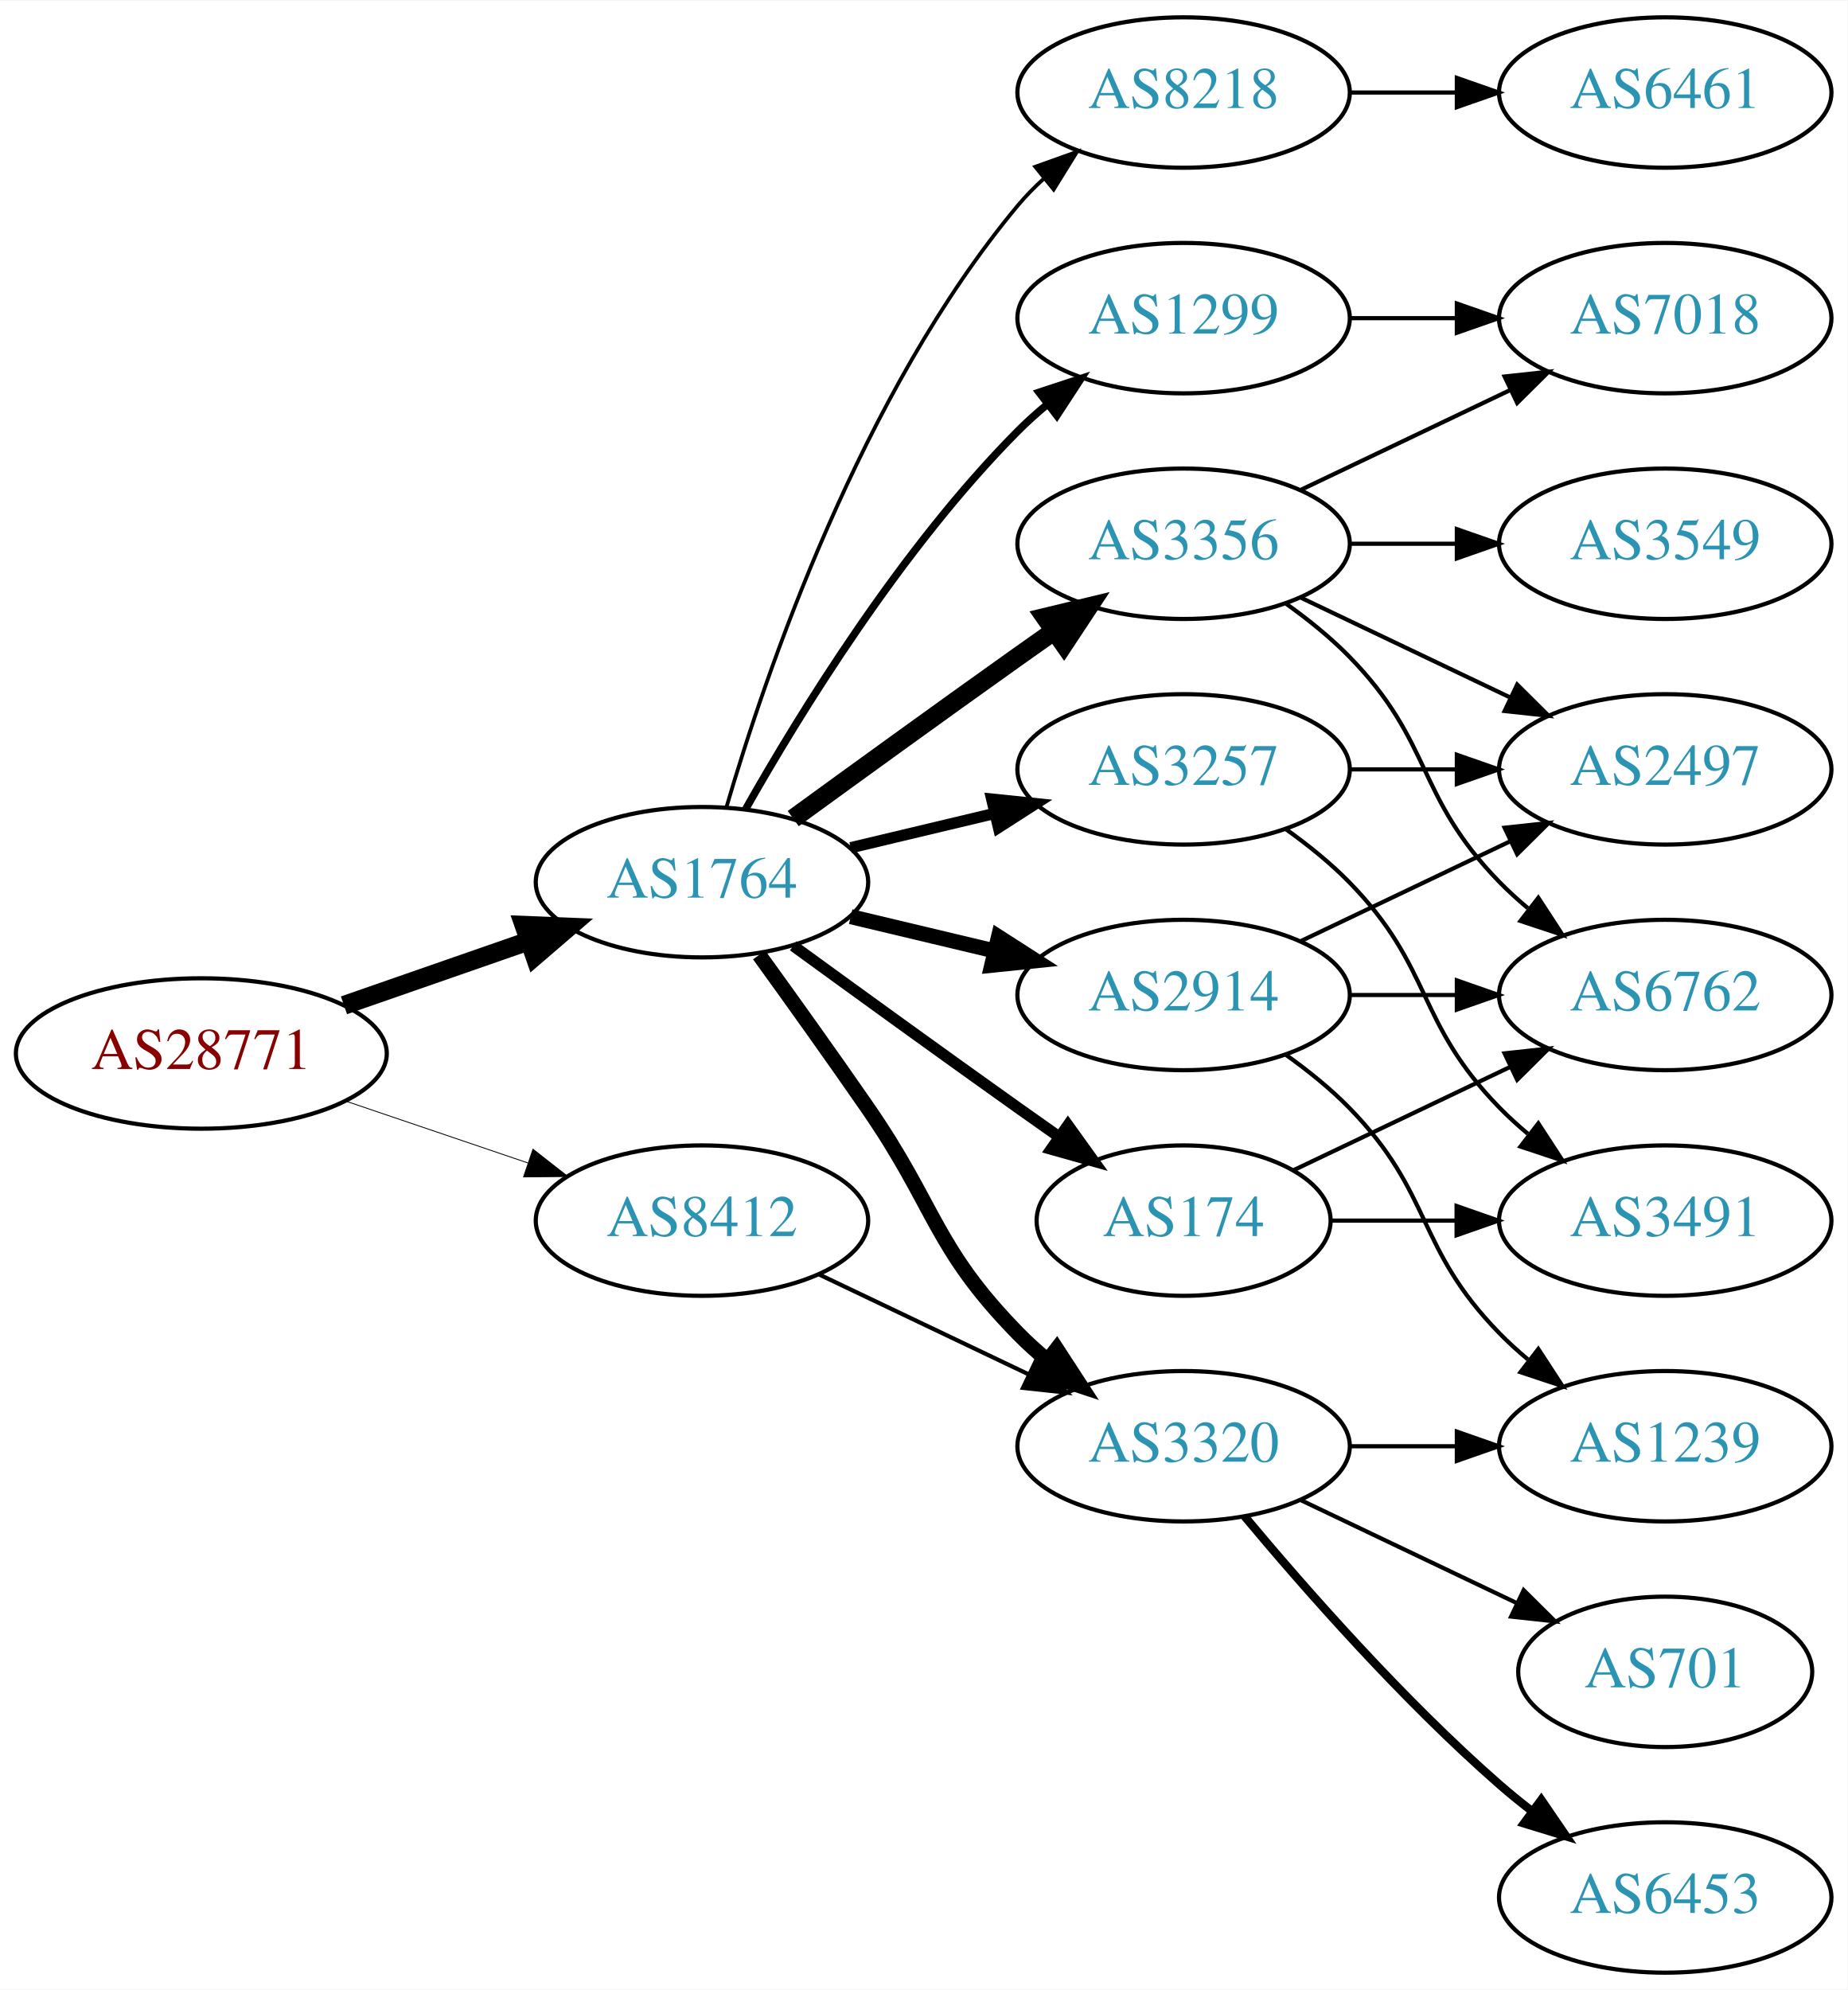
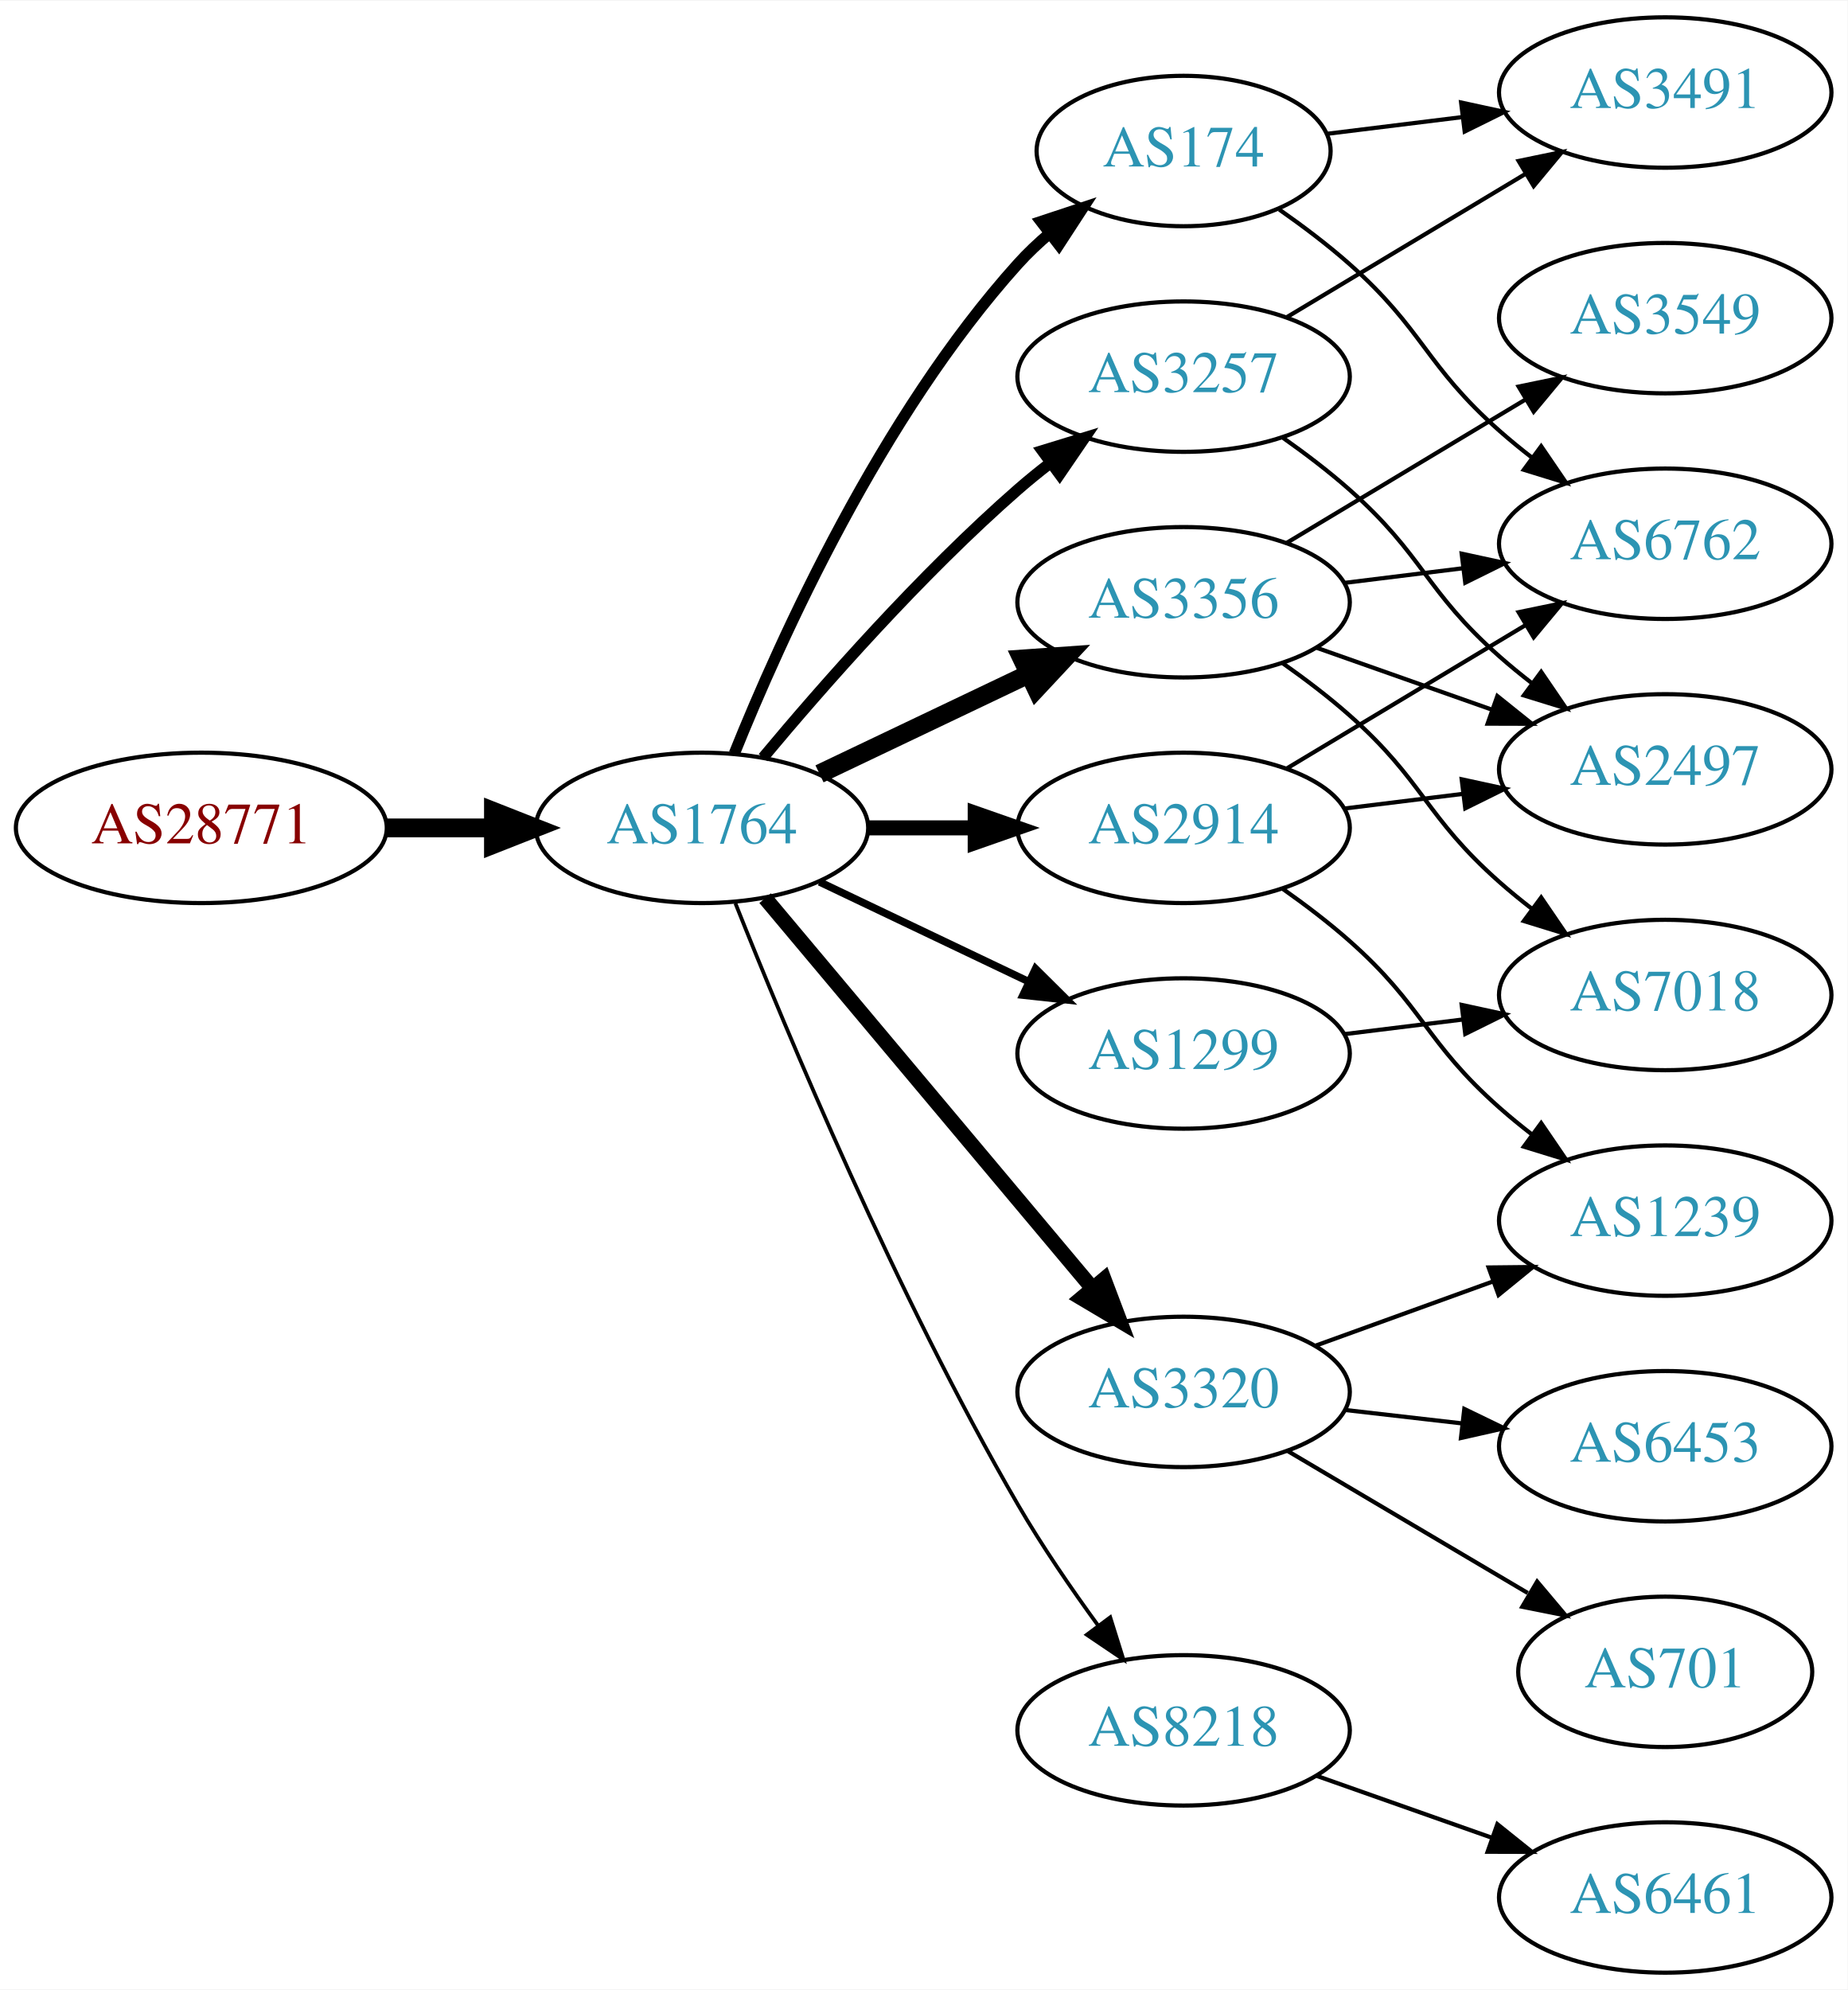
<svg xmlns="http://www.w3.org/2000/svg" xmlns:xlink="http://www.w3.org/1999/xlink" width="442pt" height="476pt" viewBox="0.00 0.00 442.27 476.00">
  <g id="graph0" class="graph" transform="scale(1 1) rotate(0) translate(4 472)">
    <polygon fill="white" stroke="none" points="-4,4 -4,-472 438.271,-472 438.271,4 -4,4" />
    <g id="node1" class="node">
      <g id="a_node1">
        <a xlink:href="/asn/28771" xlink:title="AS28771 ~ [street address]: Postfach 1 [AT]">
-           <ellipse fill="#ffffff" stroke="black" cx="44.196" cy="-220" rx="44.393" ry="18" />
-           <text text-anchor="middle" x="44.196" y="-216.3" font-family="Times,serif" font-size="14.00" fill="#880000">AS28771</text>
+           <ellipse fill="#ffffff" stroke="black" cx="44.196" cy="-274" rx="44.393" ry="18" />
+           <text text-anchor="middle" x="44.196" y="-270.3" font-family="Times,serif" font-size="14.00" fill="#880000">AS28771</text>
        </a>
      </g>
    </g>
    <g id="node2" class="node">
      <g id="a_node2">
        <a xlink:href="/asn/1764" xlink:title="AS1764 ~ NEXTLAYER-AS [AT]">
-           <ellipse fill="#ffffff" stroke="black" cx="164.039" cy="-261" rx="39.794" ry="18" />
-           <text text-anchor="middle" x="164.039" y="-257.3" font-family="Times,serif" font-size="14.00" fill="#2c94b3">AS1764</text>
+           <ellipse fill="#ffffff" stroke="black" cx="164.039" cy="-274" rx="39.794" ry="18" />
+           <text text-anchor="middle" x="164.039" y="-270.3" font-family="Times,serif" font-size="14.00" fill="#2c94b3">AS1764</text>
        </a>
      </g>
    </g>
    <g id="edge1" class="edge">
-       <path fill="none" stroke="black" stroke-width="4.5" d="M78.335,-231.53C92.053,-236.302 108.092,-241.883 122.502,-246.896" />
-       <polygon fill="black" stroke="black" stroke-width="4.5" points="121.43,-250.692 132.168,-250.26 124.018,-243.255 121.43,-250.692" />
+       <path fill="none" stroke="black" stroke-width="4.5" d="M88.407,-274C96.72,-274 105.482,-274 113.965,-274" />
+       <polygon fill="black" stroke="black" stroke-width="4.5" points="114.123,-277.938 124.123,-274 114.123,-270.063 114.123,-277.938" />
    </g>
    <g id="node3" class="node">
      <g id="a_node3">
-         <a xlink:href="/asn/8412" xlink:title="AS8412 ~ Rennweg 97-99 [AT]">
-           <ellipse fill="#ffffff" stroke="black" cx="164.039" cy="-180" rx="39.794" ry="18" />
-           <text text-anchor="middle" x="164.039" y="-176.3" font-family="Times,serif" font-size="14.00" fill="#2c94b3">AS8412</text>
+         <a xlink:href="/asn/2914" xlink:title="AS2914 ~ NTT America, Inc. [US]">
+           <ellipse fill="#ffffff" stroke="black" cx="279.332" cy="-274" rx="39.794" ry="18" />
+           <text text-anchor="middle" x="279.332" y="-270.3" font-family="Times,serif" font-size="14.00" fill="#2c94b3">AS2914</text>
        </a>
      </g>
    </g>
    <g id="edge2" class="edge">
-       <path fill="none" stroke="black" stroke-width="0.205" d="M78.65,-208.645C92.251,-204.028 108.093,-198.651 122.354,-193.81" />
-       <polygon fill="black" stroke="black" stroke-width="0.205" points="123.583,-197.089 131.928,-190.56 121.333,-190.46 123.583,-197.089" />
+       <path fill="none" stroke="black" stroke-width="3.6" d="M203.711,-274C211.914,-274 220.678,-274 229.21,-274" />
+       <polygon fill="black" stroke="black" stroke-width="3.6" points="229.449,-277.5 239.449,-274 229.449,-270.5 229.449,-277.5" />
    </g>
    <g id="node4" class="node">
      <g id="a_node4">
-         <a xlink:href="/asn/3257" xlink:title="AS3257 ~ GTT [DE]">
-           <ellipse fill="#ffffff" stroke="black" cx="279.332" cy="-288" rx="39.794" ry="18" />
-           <text text-anchor="middle" x="279.332" y="-284.3" font-family="Times,serif" font-size="14.00" fill="#2c94b3">AS3257</text>
+         <a xlink:href="/asn/3356" xlink:title="AS3356 ~ Level 3 Parent, LLC [US]">
+           <ellipse fill="#ffffff" stroke="black" cx="279.332" cy="-328" rx="39.794" ry="18" />
+           <text text-anchor="middle" x="279.332" y="-324.3" font-family="Times,serif" font-size="14.00" fill="#2c94b3">AS3356</text>
        </a>
      </g>
    </g>
    <g id="edge3" class="edge">
-       <path fill="none" stroke="black" stroke-width="2.7" d="M199.646,-269.248C210.517,-271.838 222.671,-274.735 234.114,-277.462" />
-       <polygon fill="black" stroke="black" stroke-width="2.7" points="233.397,-280.889 243.936,-279.803 235.02,-274.08 233.397,-280.889" />
+       <path fill="none" stroke="black" stroke-width="4.5" d="M192.175,-286.934C207.169,-294.081 225.99,-303.052 242.213,-310.785" />
+       <polygon fill="black" stroke="black" stroke-width="4.5" points="240.695,-314.423 251.417,-315.171 244.084,-307.314 240.695,-314.423" />
    </g>
    <g id="node5" class="node">
      <g id="a_node5">
-         <a xlink:href="/asn/3356" xlink:title="AS3356 ~ Level 3 Parent, LLC [US]">
-           <ellipse fill="#ffffff" stroke="black" cx="279.332" cy="-342" rx="39.794" ry="18" />
-           <text text-anchor="middle" x="279.332" y="-338.3" font-family="Times,serif" font-size="14.00" fill="#2c94b3">AS3356</text>
+         <a xlink:href="/asn/3257" xlink:title="AS3257 ~ GTT [DE]">
+           <ellipse fill="#ffffff" stroke="black" cx="279.332" cy="-382" rx="39.794" ry="18" />
+           <text text-anchor="middle" x="279.332" y="-378.3" font-family="Times,serif" font-size="14.00" fill="#2c94b3">AS3257</text>
        </a>
      </g>
    </g>
    <g id="edge4" class="edge">
-       <path fill="none" stroke="black" stroke-width="4.5" d="M185.887,-276.222C200.821,-287.091 221.435,-302.025 239.685,-315 242.506,-317.005 245.449,-319.085 248.397,-321.159" />
-       <polygon fill="black" stroke="black" stroke-width="4.5" points="246.173,-324.409 256.621,-326.926 250.694,-317.961 246.173,-324.409" />
+       <path fill="none" stroke="black" stroke-width="2.7" d="M178.669,-290.817C192.951,-307.929 216.498,-334.745 239.685,-355 242.151,-357.154 244.789,-359.294 247.487,-361.372" />
+       <polygon fill="black" stroke="black" stroke-width="2.7" points="245.512,-364.264 255.641,-367.37 249.66,-358.625 245.512,-364.264" />
    </g>
    <g id="node6" class="node">
      <g id="a_node6">
-         <a xlink:href="/asn/2914" xlink:title="AS2914 ~ NTT America, Inc. [US]">
-           <ellipse fill="#ffffff" stroke="black" cx="279.332" cy="-234" rx="39.794" ry="18" />
-           <text text-anchor="middle" x="279.332" y="-230.3" font-family="Times,serif" font-size="14.00" fill="#2c94b3">AS2914</text>
+         <a xlink:href="/asn/174" xlink:title="AS174 ~ Cogent Communications [US]">
+           <ellipse fill="#ffffff" stroke="black" cx="279.332" cy="-436" rx="35.194" ry="18" />
+           <text text-anchor="middle" x="279.332" y="-432.3" font-family="Times,serif" font-size="14.00" fill="#2c94b3">AS174</text>
        </a>
      </g>
    </g>
    <g id="edge5" class="edge">
-       <path fill="none" stroke="black" stroke-width="3.6" d="M199.646,-252.752C210.517,-250.162 222.671,-247.265 234.114,-244.538" />
-       <polygon fill="black" stroke="black" stroke-width="3.6" points="235.02,-247.92 243.936,-242.197 233.397,-241.111 235.02,-247.92" />
+       <path fill="none" stroke="black" stroke-width="2.7" d="M171.786,-291.787C182.837,-319.243 206.891,-372.578 239.685,-409 242.001,-411.572 244.606,-414.03 247.341,-416.343" />
+       <polygon fill="black" stroke="black" stroke-width="2.7" points="245.207,-419.117 255.264,-422.448 249.479,-413.572 245.207,-419.117" />
    </g>
    <g id="node7" class="node">
      <g id="a_node7">
-         <a xlink:href="/asn/1299" xlink:title="AS1299 ~ Telia Carrier [EU]">
-           <ellipse fill="#ffffff" stroke="black" cx="279.332" cy="-396" rx="39.794" ry="18" />
-           <text text-anchor="middle" x="279.332" y="-392.3" font-family="Times,serif" font-size="14.00" fill="#2c94b3">AS1299</text>
+         <a xlink:href="/asn/8218" xlink:title="AS8218 ~ legacy Neotelecoms [FR]">
+           <ellipse fill="#ffffff" stroke="black" cx="279.332" cy="-58" rx="39.794" ry="18" />
+           <text text-anchor="middle" x="279.332" y="-54.3" font-family="Times,serif" font-size="14.00" fill="#2c94b3">AS8218</text>
        </a>
      </g>
    </g>
    <g id="edge6" class="edge">
-       <path fill="none" stroke="black" stroke-width="1.8" d="M174.498,-278.49C187.28,-301.096 211.712,-340.886 239.685,-369 241.796,-371.121 244.092,-373.188 246.477,-375.171" />
-       <polygon fill="black" stroke="black" stroke-width="1.8" points="244.73,-378.242 254.793,-381.556 248.993,-372.69 244.73,-378.242" />
+       <path fill="none" stroke="black" stroke-width="0.9" d="M172.042,-255.949C184.169,-225.43 210.587,-162.067 239.685,-112 245.392,-102.181 252.43,-91.922 258.929,-83.016" />
+       <polygon fill="black" stroke="black" stroke-width="0.9" points="261.77,-85.061 264.934,-74.95 256.155,-80.881 261.77,-85.061" />
    </g>
    <g id="node8" class="node">
      <g id="a_node8">
        <a xlink:href="/asn/3320" xlink:title="AS3320 ~ DTAG [DE]">
-           <ellipse fill="#ffffff" stroke="black" cx="279.332" cy="-126" rx="39.794" ry="18" />
-           <text text-anchor="middle" x="279.332" y="-122.3" font-family="Times,serif" font-size="14.00" fill="#2c94b3">AS3320</text>
+           <ellipse fill="#ffffff" stroke="black" cx="279.332" cy="-139" rx="39.794" ry="18" />
+           <text text-anchor="middle" x="279.332" y="-135.3" font-family="Times,serif" font-size="14.00" fill="#2c94b3">AS3320</text>
        </a>
      </g>
    </g>
    <g id="edge7" class="edge">
-       <path fill="none" stroke="black" stroke-width="3.6" d="M177.718,-243.594C185.333,-233.063 195.166,-219.33 203.685,-207 220.081,-183.269 219.513,-173.617 239.685,-153 241.778,-150.861 244.061,-148.782 246.438,-146.79" />
-       <polygon fill="black" stroke="black" stroke-width="3.6" points="248.956,-149.268 254.738,-140.389 244.681,-143.725 248.956,-149.268" />
+       <path fill="none" stroke="black" stroke-width="3.6" d="M179.158,-257.175C198.833,-233.731 234.637,-191.066 257.415,-163.924" />
+       <polygon fill="black" stroke="black" stroke-width="3.6" points="260.287,-165.947 264.034,-156.037 254.925,-161.447 260.287,-165.947" />
    </g>
    <g id="node9" class="node">
      <g id="a_node9">
-         <a xlink:href="/asn/174" xlink:title="AS174 ~ Cogent Communications [US]">
-           <ellipse fill="#ffffff" stroke="black" cx="279.332" cy="-180" rx="35.194" ry="18" />
-           <text text-anchor="middle" x="279.332" y="-176.3" font-family="Times,serif" font-size="14.00" fill="#2c94b3">AS174</text>
+         <a xlink:href="/asn/1299" xlink:title="AS1299 ~ Telia Carrier [EU]">
+           <ellipse fill="#ffffff" stroke="black" cx="279.332" cy="-220" rx="39.794" ry="18" />
+           <text text-anchor="middle" x="279.332" y="-216.3" font-family="Times,serif" font-size="14.00" fill="#2c94b3">AS1299</text>
        </a>
      </g>
    </g>
    <g id="edge8" class="edge">
-       <path fill="none" stroke="black" stroke-width="2.7" d="M185.887,-245.778C200.821,-234.909 221.435,-219.975 239.685,-207 242.895,-204.718 246.264,-202.339 249.619,-199.982" />
-       <polygon fill="black" stroke="black" stroke-width="2.7" points="251.647,-202.834 257.83,-194.23 247.631,-197.101 251.647,-202.834" />
-     </g>
-     <g id="node10" class="node">
-       <g id="a_node10">
-         <a xlink:href="/asn/8218" xlink:title="AS8218 ~ legacy Neotelecoms [FR]">
-           <ellipse fill="#ffffff" stroke="black" cx="279.332" cy="-450" rx="39.794" ry="18" />
-           <text text-anchor="middle" x="279.332" y="-446.3" font-family="Times,serif" font-size="14.00" fill="#2c94b3">AS8218</text>
-         </a>
-       </g>
-     </g>
-     <g id="edge9" class="edge">
-       <path fill="none" stroke="black" stroke-width="0.9" d="M169.913,-279.002C179.227,-310.844 202.043,-377.981 239.685,-423 241.555,-425.237 243.654,-427.374 245.88,-429.396" />
-       <polygon fill="black" stroke="black" stroke-width="0.9" points="243.823,-432.234 253.799,-435.804 248.227,-426.793 243.823,-432.234" />
-     </g>
-     <g id="edge26" class="edge">
-       <path fill="none" stroke="black" d="M192.175,-167.066C207.169,-159.919 225.99,-150.948 242.213,-143.215" />
-       <polygon fill="black" stroke="black" points="243.895,-146.291 251.417,-138.829 240.884,-139.972 243.895,-146.291" />
+       <path fill="none" stroke="black" stroke-width="1.8" d="M192.175,-261.066C207.169,-253.919 225.99,-244.948 242.213,-237.215" />
+       <polygon fill="black" stroke="black" stroke-width="1.8" points="243.895,-240.291 251.417,-232.829 240.884,-233.972 243.895,-240.291" />
    </g>
    <g id="node11" class="node">
      <g id="a_node11">
-         <a xlink:href="/asn/3491" xlink:title="AS3491 ~ PCCW Global, Inc. [US]">
-           <ellipse fill="#ffffff" stroke="black" cx="394.625" cy="-180" rx="39.794" ry="18" />
-           <text text-anchor="middle" x="394.625" y="-176.3" font-family="Times,serif" font-size="14.00" fill="#2c94b3">AS3491</text>
-         </a>
-       </g>
-     </g>
-     <g id="edge10" class="edge">
-       <path fill="none" stroke="black" d="M303.926,-273.611C309.182,-269.852 314.513,-265.563 318.978,-261 339.151,-240.383 334.806,-227.617 354.978,-207 357.071,-204.861 359.354,-202.782 361.731,-200.79" />
-       <polygon fill="black" stroke="black" points="364.249,-203.268 370.031,-194.389 359.974,-197.725 364.249,-203.268" />
-     </g>
-     <g id="node12" class="node">
-       <g id="a_node12">
        <a xlink:href="/asn/2497" xlink:title="AS2497 ~ Internet Initiative Japan Inc. [JP]">
          <ellipse fill="#ffffff" stroke="black" cx="394.625" cy="-288" rx="39.794" ry="18" />
          <text text-anchor="middle" x="394.625" y="-284.3" font-family="Times,serif" font-size="14.00" fill="#2c94b3">AS2497</text>
        </a>
      </g>
    </g>
+     <g id="edge20" class="edge">
+       <path fill="none" stroke="black" d="M317.742,-278.623C326.83,-279.746 336.667,-280.962 346.152,-282.134" />
+       <polygon fill="black" stroke="black" points="345.9,-285.629 356.254,-283.382 346.758,-278.682 345.9,-285.629" />
+     </g>
+     <g id="node12" class="node">
+       <g id="a_node12">
+         <a xlink:href="/asn/6762" xlink:title="AS6762 ~ TELECOM ITALIA SPARKLE S.p.A. [IT]">
+           <ellipse fill="#ffffff" stroke="black" cx="394.625" cy="-342" rx="39.794" ry="18" />
+           <text text-anchor="middle" x="394.625" y="-338.3" font-family="Times,serif" font-size="14.00" fill="#2c94b3">AS6762</text>
+         </a>
+       </g>
+     </g>
+     <g id="edge21" class="edge">
+       <path fill="none" stroke="black" d="M304.082,-288.255C320.698,-298.229 343.094,-311.671 361.331,-322.617" />
+       <polygon fill="black" stroke="black" points="359.531,-325.618 369.906,-327.764 363.133,-319.616 359.531,-325.618" />
+     </g>
+     <g id="node17" class="node">
+       <g id="a_node17">
+         <a xlink:href="/asn/1239" xlink:title="AS1239 ~ Sprint [US]">
+           <ellipse fill="#ffffff" stroke="black" cx="394.625" cy="-180" rx="39.794" ry="18" />
+           <text text-anchor="middle" x="394.625" y="-176.3" font-family="Times,serif" font-size="14.00" fill="#2c94b3">AS1239</text>
+         </a>
+       </g>
+     </g>
+     <g id="edge19" class="edge">
+       <path fill="none" stroke="black" d="M303.058,-259.411C308.459,-255.6 314.072,-251.337 318.978,-247 336.898,-231.159 337.058,-222.841 354.978,-207 357.431,-204.832 360.061,-202.682 362.753,-200.597" />
+       <polygon fill="black" stroke="black" points="364.928,-203.342 370.898,-194.589 360.773,-197.709 364.928,-203.342" />
+     </g>
+     <g id="node10" class="node">
+       <g id="a_node10">
+         <a xlink:href="/asn/3549" xlink:title="AS3549 ~ Level 3 Parent, LLC [US]">
+           <ellipse fill="#ffffff" stroke="black" cx="394.625" cy="-396" rx="39.794" ry="18" />
+           <text text-anchor="middle" x="394.625" y="-392.3" font-family="Times,serif" font-size="14.00" fill="#2c94b3">AS3549</text>
+         </a>
+       </g>
+     </g>
+     <g id="edge9" class="edge">
+       <path fill="none" stroke="black" d="M304.082,-342.255C320.698,-352.229 343.094,-365.671 361.331,-376.617" />
+       <polygon fill="black" stroke="black" points="359.531,-379.618 369.906,-381.764 363.133,-373.616 359.531,-379.618" />
+     </g>
+     <g id="edge10" class="edge">
+       <path fill="none" stroke="black" d="M311.289,-317.07C324.153,-312.528 339.259,-307.195 352.995,-302.345" />
+       <polygon fill="black" stroke="black" points="354.44,-305.547 362.704,-298.917 352.109,-298.946 354.44,-305.547" />
+     </g>
    <g id="edge11" class="edge">
-       <path fill="none" stroke="black" d="M319.004,-288C327.207,-288 335.971,-288 344.503,-288" />
-       <polygon fill="black" stroke="black" points="344.742,-291.5 354.742,-288 344.742,-284.5 344.742,-291.5" />
-     </g>
-     <g id="edge14" class="edge">
-       <path fill="none" stroke="black" d="M307.468,-329.066C322.462,-321.919 341.283,-312.948 357.506,-305.215" />
-       <polygon fill="black" stroke="black" points="359.188,-308.291 366.71,-300.829 356.177,-301.972 359.188,-308.291" />
+       <path fill="none" stroke="black" d="M317.742,-332.623C326.83,-333.746 336.667,-334.962 346.152,-336.134" />
+       <polygon fill="black" stroke="black" points="345.9,-339.629 356.254,-337.382 346.758,-332.682 345.9,-339.629" />
    </g>
    <g id="node13" class="node">
      <g id="a_node13">
        <a xlink:href="/asn/7018" xlink:title="AS7018 ~ AT&amp;T Services, Inc. [US]">
-           <ellipse fill="#ffffff" stroke="black" cx="394.625" cy="-396" rx="39.794" ry="18" />
-           <text text-anchor="middle" x="394.625" y="-392.3" font-family="Times,serif" font-size="14.00" fill="#2c94b3">AS7018</text>
+           <ellipse fill="#ffffff" stroke="black" cx="394.625" cy="-234" rx="39.794" ry="18" />
+           <text text-anchor="middle" x="394.625" y="-230.3" font-family="Times,serif" font-size="14.00" fill="#2c94b3">AS7018</text>
        </a>
      </g>
    </g>
    <g id="edge12" class="edge">
-       <path fill="none" stroke="black" d="M307.468,-354.934C322.462,-362.081 341.283,-371.052 357.506,-378.785" />
-       <polygon fill="black" stroke="black" points="356.177,-382.028 366.71,-383.171 359.188,-375.709 356.177,-382.028" />
+       <path fill="none" stroke="black" d="M303.058,-313.411C308.459,-309.6 314.072,-305.337 318.978,-301 336.898,-285.159 337.058,-276.841 354.978,-261 357.431,-258.832 360.061,-256.682 362.753,-254.597" />
+       <polygon fill="black" stroke="black" points="364.928,-257.342 370.898,-248.589 360.773,-251.709 364.928,-257.342" />
+     </g>
+     <g id="edge22" class="edge">
+       <path fill="none" stroke="black" d="M303.058,-367.411C308.459,-363.6 314.072,-359.337 318.978,-355 336.898,-339.159 337.058,-330.841 354.978,-315 357.431,-312.832 360.061,-310.682 362.753,-308.597" />
+       <polygon fill="black" stroke="black" points="364.928,-311.342 370.898,-302.589 360.773,-305.709 364.928,-311.342" />
    </g>
    <g id="node14" class="node">
      <g id="a_node14">
-         <a xlink:href="/asn/3549" xlink:title="AS3549 ~ Level 3 Parent, LLC [US]">
-           <ellipse fill="#ffffff" stroke="black" cx="394.625" cy="-342" rx="39.794" ry="18" />
-           <text text-anchor="middle" x="394.625" y="-338.3" font-family="Times,serif" font-size="14.00" fill="#2c94b3">AS3549</text>
-         </a>
-       </g>
+         <a xlink:href="/asn/3491" xlink:title="AS3491 ~ PCCW Global, Inc. [US]">
+           <ellipse fill="#ffffff" stroke="black" cx="394.625" cy="-450" rx="39.794" ry="18" />
+           <text text-anchor="middle" x="394.625" y="-446.3" font-family="Times,serif" font-size="14.00" fill="#2c94b3">AS3491</text>
+         </a>
+       </g>
+     </g>
+     <g id="edge23" class="edge">
+       <path fill="none" stroke="black" d="M304.082,-396.255C320.698,-406.229 343.094,-419.671 361.331,-430.617" />
+       <polygon fill="black" stroke="black" points="359.531,-433.618 369.906,-435.764 363.133,-427.616 359.531,-433.618" />
+     </g>
+     <g id="edge14" class="edge">
+       <path fill="none" stroke="black" d="M302.25,-421.98C307.895,-418.026 313.827,-413.553 318.978,-409 336.898,-393.159 337.058,-384.841 354.978,-369 357.431,-366.832 360.061,-364.682 362.753,-362.597" />
+       <polygon fill="black" stroke="black" points="364.928,-365.342 370.898,-356.589 360.773,-359.709 364.928,-365.342" />
    </g>
    <g id="edge13" class="edge">
-       <path fill="none" stroke="black" d="M319.004,-342C327.207,-342 335.971,-342 344.503,-342" />
-       <polygon fill="black" stroke="black" points="344.742,-345.5 354.742,-342 344.742,-338.5 344.742,-345.5" />
+       <path fill="none" stroke="black" d="M313.71,-440.125C323.801,-441.372 335.084,-442.766 345.919,-444.105" />
+       <polygon fill="black" stroke="black" points="345.762,-447.612 356.116,-445.365 346.621,-440.665 345.762,-447.612" />
    </g>
    <g id="node15" class="node">
      <g id="a_node15">
-         <a xlink:href="/asn/6762" xlink:title="AS6762 ~ TELECOM ITALIA SPARKLE S.p.A. [IT]">
-           <ellipse fill="#ffffff" stroke="black" cx="394.625" cy="-234" rx="39.794" ry="18" />
-           <text text-anchor="middle" x="394.625" y="-230.3" font-family="Times,serif" font-size="14.00" fill="#2c94b3">AS6762</text>
+         <a xlink:href="/asn/6461" xlink:title="AS6461 ~ Zayo Bandwidth [US]">
+           <ellipse fill="#ffffff" stroke="black" cx="394.625" cy="-18" rx="39.794" ry="18" />
+           <text text-anchor="middle" x="394.625" y="-14.3" font-family="Times,serif" font-size="14.00" fill="#2c94b3">AS6461</text>
        </a>
      </g>
    </g>
    <g id="edge15" class="edge">
-       <path fill="none" stroke="black" d="M303.926,-327.611C309.182,-323.852 314.513,-319.563 318.978,-315 339.151,-294.383 334.806,-281.617 354.978,-261 357.071,-258.861 359.354,-256.782 361.731,-254.79" />
-       <polygon fill="black" stroke="black" points="364.249,-257.268 370.031,-248.389 359.974,-251.725 364.249,-257.268" />
-     </g>
-     <g id="edge19" class="edge">
-       <path fill="none" stroke="black" d="M307.468,-246.934C322.462,-254.081 341.283,-263.052 357.506,-270.785" />
-       <polygon fill="black" stroke="black" points="356.177,-274.028 366.71,-275.171 359.188,-267.709 356.177,-274.028" />
-     </g>
-     <g id="edge18" class="edge">
-       <path fill="none" stroke="black" d="M319.004,-234C327.207,-234 335.971,-234 344.503,-234" />
-       <polygon fill="black" stroke="black" points="344.742,-237.5 354.742,-234 344.742,-230.5 344.742,-237.5" />
+       <path fill="none" stroke="black" d="M311.289,-47.07C324.153,-42.528 339.259,-37.195 352.995,-32.345" />
+       <polygon fill="black" stroke="black" points="354.44,-35.547 362.704,-28.917 352.109,-28.946 354.44,-35.547" />
    </g>
    <g id="node16" class="node">
      <g id="a_node16">
-         <a xlink:href="/asn/1239" xlink:title="AS1239 ~ Sprint [US]">
-           <ellipse fill="#ffffff" stroke="black" cx="394.625" cy="-126" rx="39.794" ry="18" />
-           <text text-anchor="middle" x="394.625" y="-122.3" font-family="Times,serif" font-size="14.00" fill="#2c94b3">AS1239</text>
-         </a>
-       </g>
-     </g>
-     <g id="edge17" class="edge">
-       <path fill="none" stroke="black" d="M303.926,-219.611C309.182,-215.852 314.513,-211.563 318.978,-207 339.151,-186.383 334.806,-173.617 354.978,-153 357.071,-150.861 359.354,-148.782 361.731,-146.79" />
-       <polygon fill="black" stroke="black" points="364.249,-149.268 370.031,-140.389 359.974,-143.725 364.249,-149.268" />
-     </g>
-     <g id="edge16" class="edge">
-       <path fill="none" stroke="black" d="M319.004,-396C327.207,-396 335.971,-396 344.503,-396" />
-       <polygon fill="black" stroke="black" points="344.742,-399.5 354.742,-396 344.742,-392.5 344.742,-399.5" />
-     </g>
-     <g id="edge21" class="edge">
-       <path fill="none" stroke="black" d="M319.004,-126C327.207,-126 335.971,-126 344.503,-126" />
-       <polygon fill="black" stroke="black" points="344.742,-129.5 354.742,-126 344.742,-122.5 344.742,-129.5" />
-     </g>
-     <g id="node17" class="node">
-       <g id="a_node17">
-         <a xlink:href="/asn/6453" xlink:title="AS6453 ~ TATA COMMUNICATIONS (AMERICA) INC [US]">
-           <ellipse fill="#ffffff" stroke="black" cx="394.625" cy="-18" rx="39.794" ry="18" />
-           <text text-anchor="middle" x="394.625" y="-14.3" font-family="Times,serif" font-size="14.00" fill="#2c94b3">AS6453</text>
-         </a>
-       </g>
-     </g>
-     <g id="edge20" class="edge">
-       <path fill="none" stroke="black" stroke-width="2" d="M293.962,-109.183C308.244,-92.071 331.791,-65.255 354.978,-45 357.444,-42.846 360.082,-40.706 362.78,-38.628" />
-       <polygon fill="black" stroke="black" stroke-width="2" points="364.953,-41.375 370.934,-32.63 360.805,-35.736 364.953,-41.375" />
-     </g>
-     <g id="node18" class="node">
-       <g id="a_node18">
        <a xlink:href="/asn/701" xlink:title="AS701 ~ UUNET [US]">
          <ellipse fill="#ffffff" stroke="black" cx="394.625" cy="-72" rx="35.194" ry="18" />
          <text text-anchor="middle" x="394.625" y="-68.3" font-family="Times,serif" font-size="14.00" fill="#2c94b3">AS701</text>
        </a>
      </g>
    </g>
-     <g id="edge22" class="edge">
-       <path fill="none" stroke="black" d="M307.468,-113.066C322.9,-105.71 342.385,-96.423 358.92,-88.541" />
-       <polygon fill="black" stroke="black" points="360.741,-91.551 368.262,-84.089 357.729,-85.232 360.741,-91.551" />
-     </g>
-     <g id="edge23" class="edge">
-       <path fill="none" stroke="black" d="M314.631,-180C324.008,-180 334.358,-180 344.393,-180" />
-       <polygon fill="black" stroke="black" points="344.681,-183.5 354.681,-180 344.681,-176.5 344.681,-183.5" />
+     <g id="edge16" class="edge">
+       <path fill="none" stroke="black" d="M304.358,-124.791C321.062,-114.912 343.507,-101.639 361.712,-90.873" />
+       <polygon fill="black" stroke="black" points="363.966,-93.606 370.792,-85.503 360.403,-87.581 363.966,-93.606" />
+     </g>
+     <g id="edge17" class="edge">
+       <path fill="none" stroke="black" d="M310.99,-150.095C323.963,-154.79 339.256,-160.324 353.137,-165.348" />
+       <polygon fill="black" stroke="black" points="352.347,-168.784 362.941,-168.896 354.729,-162.202 352.347,-168.784" />
+     </g>
+     <g id="node18" class="node">
+       <g id="a_node18">
+         <a xlink:href="/asn/6453" xlink:title="AS6453 ~ TATA COMMUNICATIONS (AMERICA) INC [US]">
+           <ellipse fill="#ffffff" stroke="black" cx="394.625" cy="-126" rx="39.794" ry="18" />
+           <text text-anchor="middle" x="394.625" y="-122.3" font-family="Times,serif" font-size="14.00" fill="#2c94b3">AS6453</text>
+         </a>
+       </g>
+     </g>
+     <g id="edge18" class="edge">
+       <path fill="none" stroke="black" d="M318.057,-134.671C327.038,-133.641 336.737,-132.528 346.094,-131.454" />
+       <polygon fill="black" stroke="black" points="346.529,-134.927 356.064,-130.31 345.731,-127.973 346.529,-134.927" />
    </g>
    <g id="edge24" class="edge">
-       <path fill="none" stroke="black" d="M305.757,-192.119C321.059,-199.413 340.783,-208.814 357.665,-216.86" />
-       <polygon fill="black" stroke="black" points="356.172,-220.026 366.705,-221.169 359.184,-213.707 356.172,-220.026" />
-     </g>
-     <g id="node19" class="node">
-       <g id="a_node19">
-         <a xlink:href="/asn/6461" xlink:title="AS6461 ~ ZAYO-6461 [US]">
-           <ellipse fill="#ffffff" stroke="black" cx="394.625" cy="-450" rx="39.794" ry="18" />
-           <text text-anchor="middle" x="394.625" y="-446.3" font-family="Times,serif" font-size="14.00" fill="#2c94b3">AS6461</text>
-         </a>
-       </g>
-     </g>
-     <g id="edge25" class="edge">
-       <path fill="none" stroke="black" d="M319.004,-450C327.207,-450 335.971,-450 344.503,-450" />
-       <polygon fill="black" stroke="black" points="344.742,-453.5 354.742,-450 344.742,-446.5 344.742,-453.5" />
+       <path fill="none" stroke="black" d="M317.742,-224.623C326.83,-225.746 336.667,-226.962 346.152,-228.134" />
+       <polygon fill="black" stroke="black" points="345.9,-231.629 356.254,-229.382 346.758,-224.682 345.9,-231.629" />
    </g>
  </g>
</svg>
